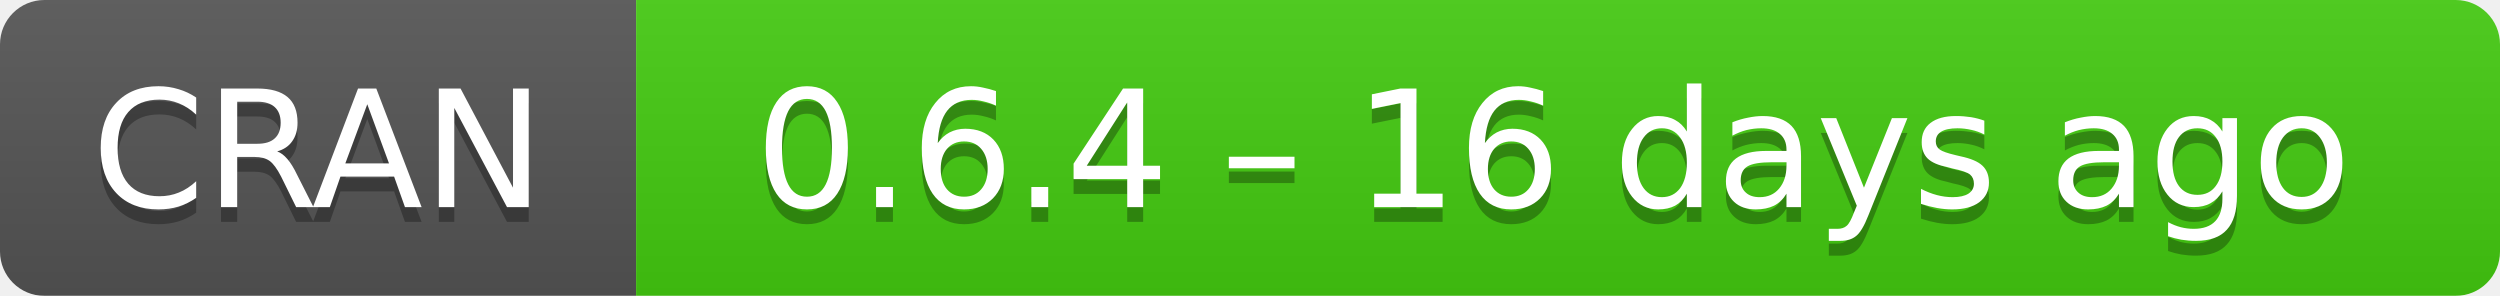
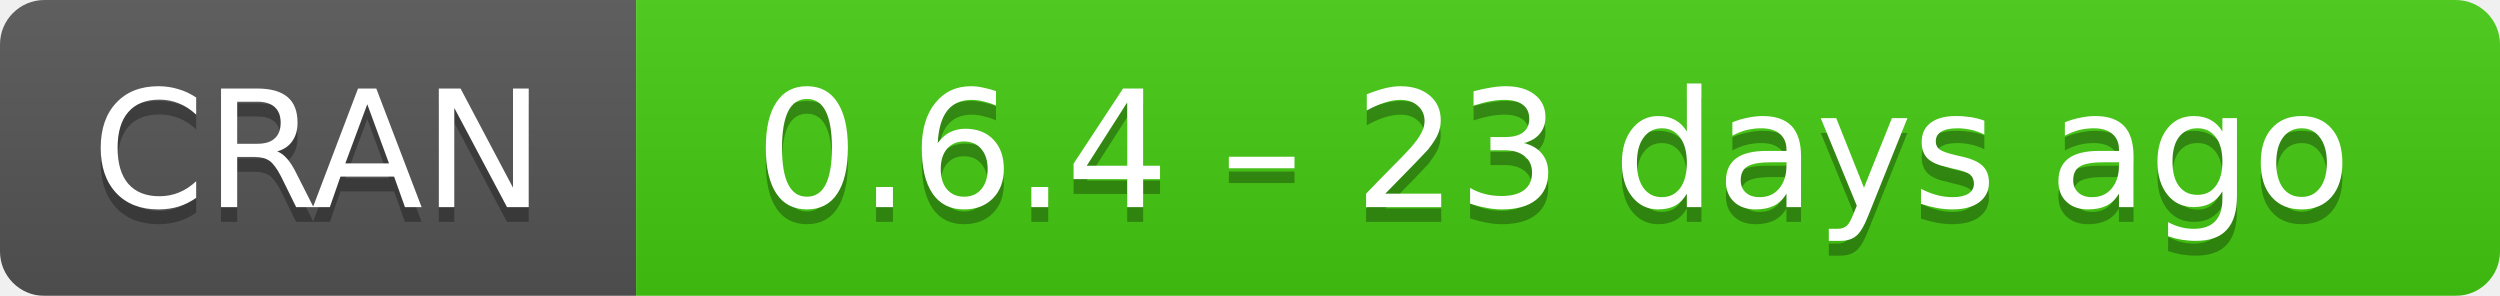
- <svg xmlns="http://www.w3.org/2000/svg" width="169" height="20" aria-label="CRAN 0.6.4 – 16 days ago">
+ <svg xmlns="http://www.w3.org/2000/svg" width="169" height="20" aria-label="CRAN 0.6.4 – 23 days ago">
  <linearGradient id="b" x2="0" y2="100%">
    <stop offset="0" stop-color="#bbb" stop-opacity=".1" />
    <stop offset="1" stop-opacity=".1" />
  </linearGradient>
  <mask id="a">
    <rect width="169" height="20" rx="3" fill="#fff" />
  </mask>
  <g mask="url(#a)">
    <path fill="#555" d="M0 0h43v20H0z" />
    <path fill="#4c1" d="M43 0h147v20H43z" />
    <path fill="url(#b)" d="M0 0h169v20H0z" />
  </g>
  <g fill="#fff" text-anchor="middle" font-family="DejaVu Sans,Verdana,Geneva,sans-serif" font-size="11">
    <text x="21.5" y="15" fill="#010101" fill-opacity=".3">
      CRAN
    </text>
    <text x="21.5" y="14">
      CRAN
    </text>
    <text x="105" y="15" fill="#010101" fill-opacity=".3">
-       0.6.4 – 16 days ago
+       0.6.4 – 23 days ago
    </text>
    <text x="105" y="14">
-       0.6.4 – 16 days ago
+       0.6.4 – 23 days ago
    </text>
  </g>
</svg>
